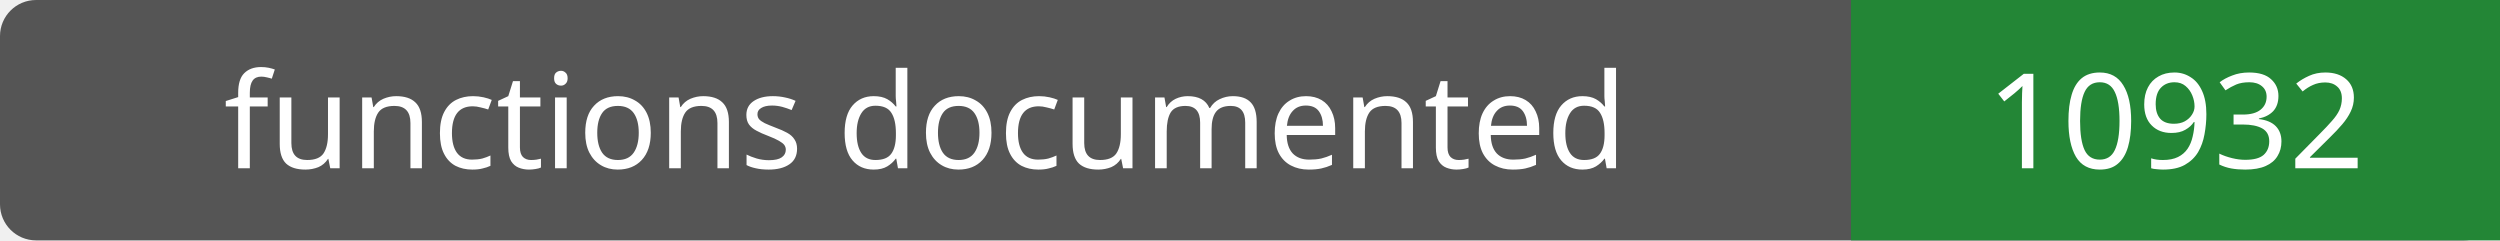
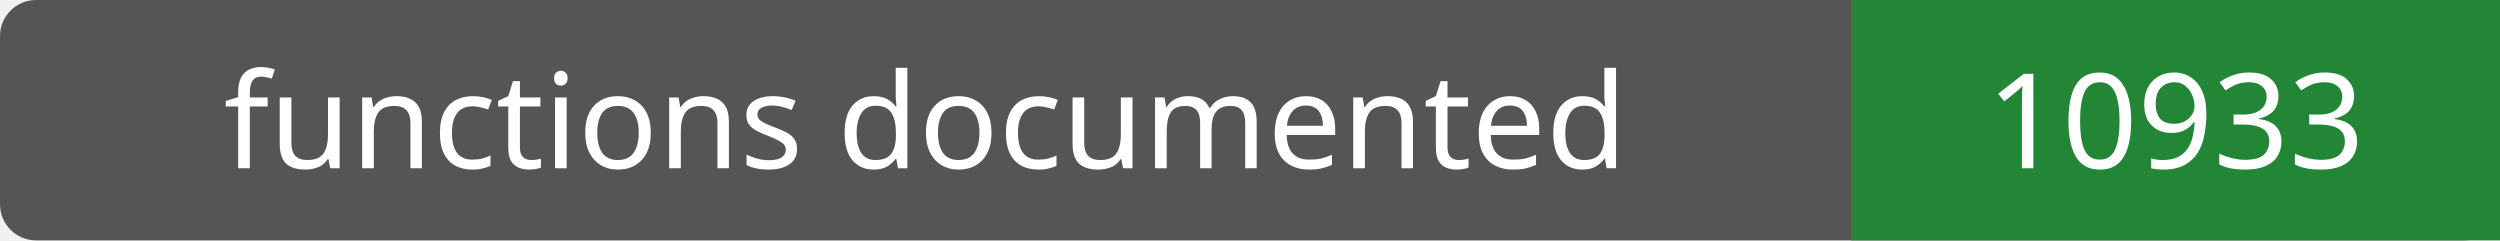
- <svg xmlns="http://www.w3.org/2000/svg" width="208" height="20" role="img" aria-label="functions documented: 10932">
+ <svg xmlns="http://www.w3.org/2000/svg" width="208" height="20" role="img" aria-label="functions documented: 10933">
  <rect width="208" height="20" rx="3" fill="#555" />
  <path fill="#238636" d="M154 0h54v20H154z" />
  <g fill="#fff" text-anchor="middle" font-family="Verdana,sans-serif" font-size="11">
    <text x="77.0" y="14">functions documented</text>
-     <text x="181.0" y="14">10932</text>
+     <text x="181.0" y="14">10933</text>
  </g>
</svg>
